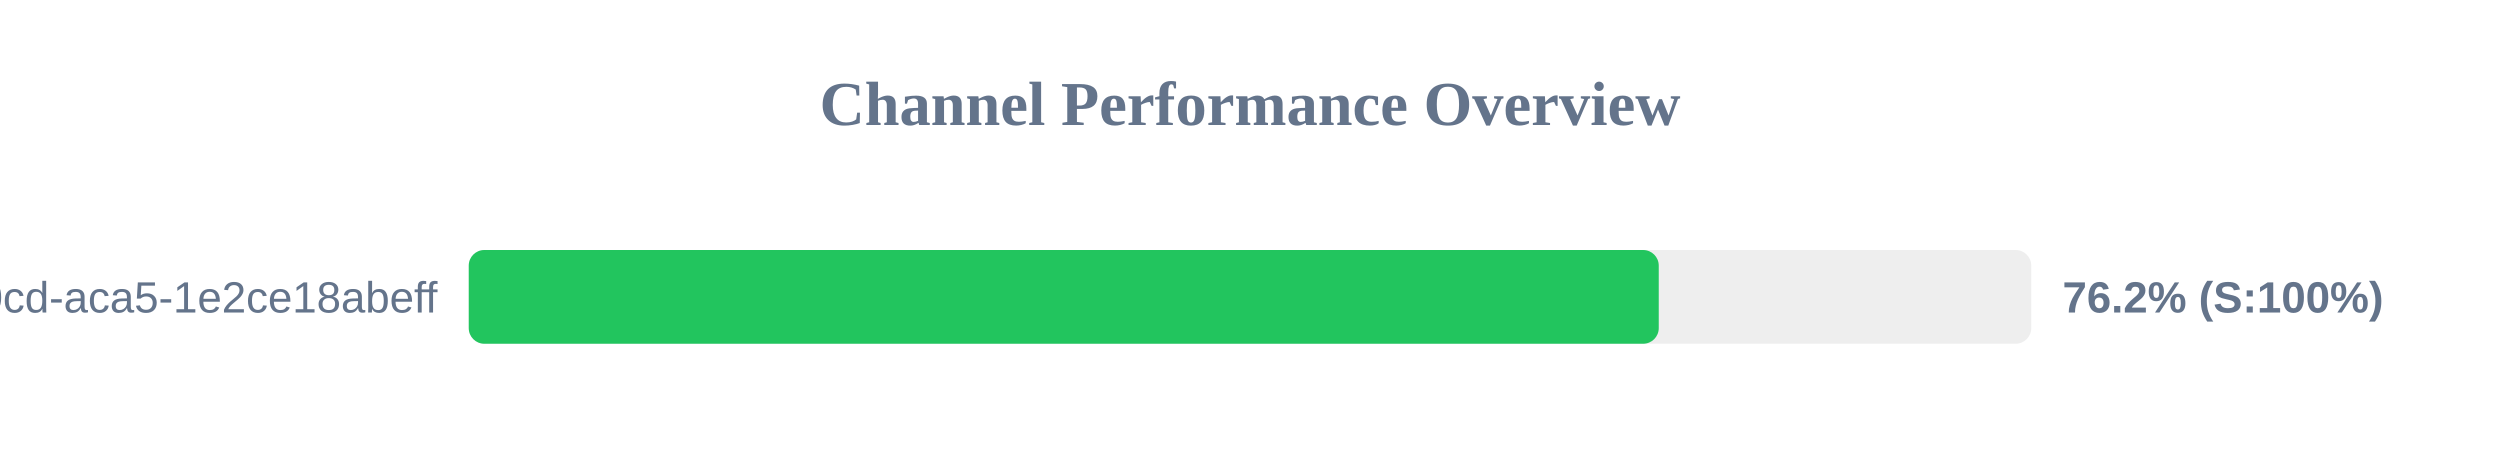
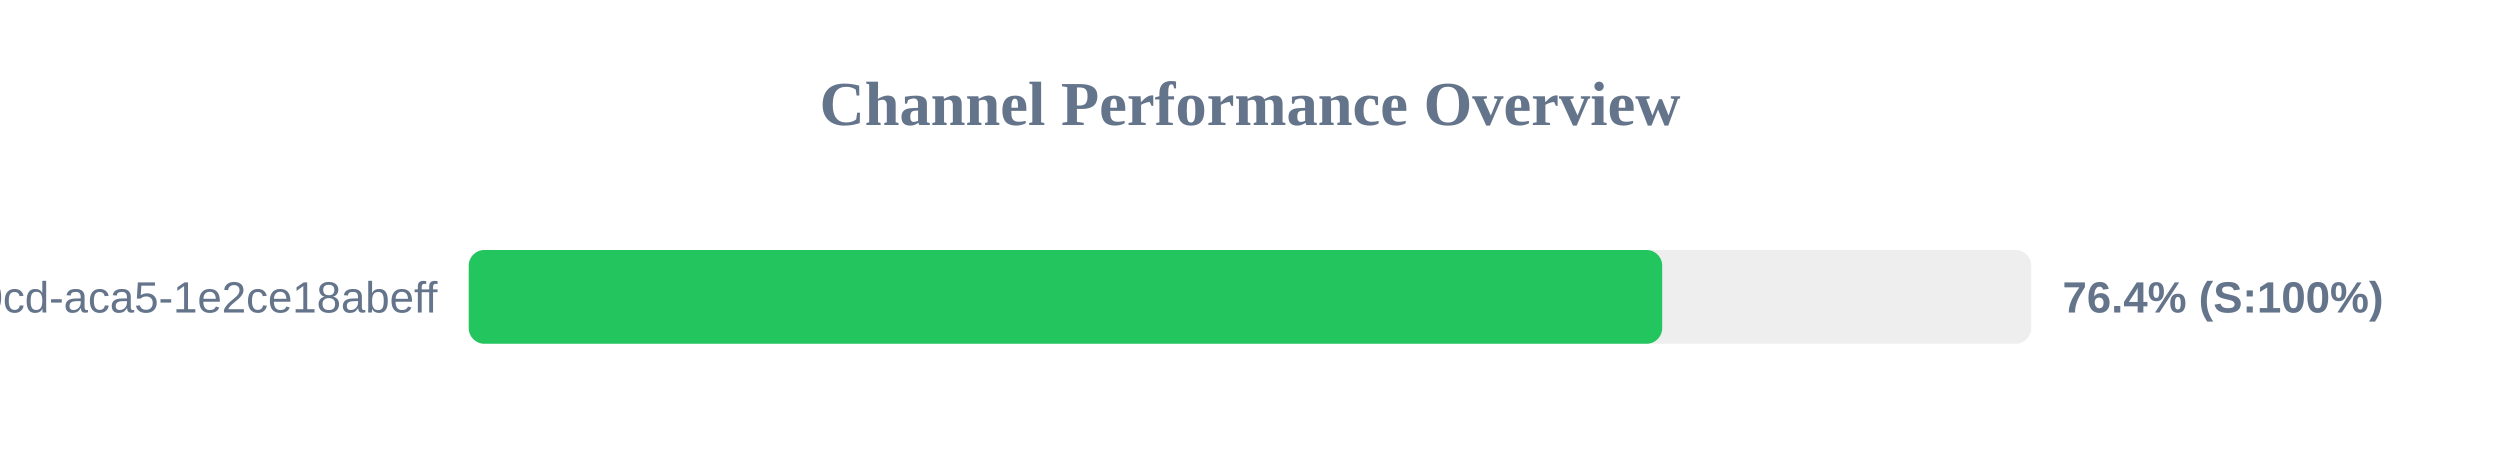
<svg xmlns="http://www.w3.org/2000/svg" width="800" height="150" version="1.1">
  <style>
        .row { font: 14px Arial; fill: #64748b; }
        .score { font: bold 14px Arial; fill: #64748b; }
    </style>
  <text x="400" y="40" text-anchor="middle" font-size="20px" font-weight="bold" fill="#64748b">Channel Performance Overview</text>
  <rect x="150" y="80" width="500" height="30" fill="#eee" rx="5" />
-   <rect x="150" y="80" width="380.8" height="30" fill="#22c55e" rx="5" />
+   <rect x="150" y="80" width="381.9" height="30" fill="#22c55e" rx="5" />
  <text x="140" y="100" text-anchor="end" class="row">?uuid=ebbeef45-0fd8-40cd-aca5-1e2ce18abeff</text>
-   <text x="660" y="100" text-anchor="start" class="score">76.2% (S:100%)</text>
+   <text x="660" y="100" text-anchor="start" class="score">76.4% (S:100%)</text>
</svg>
